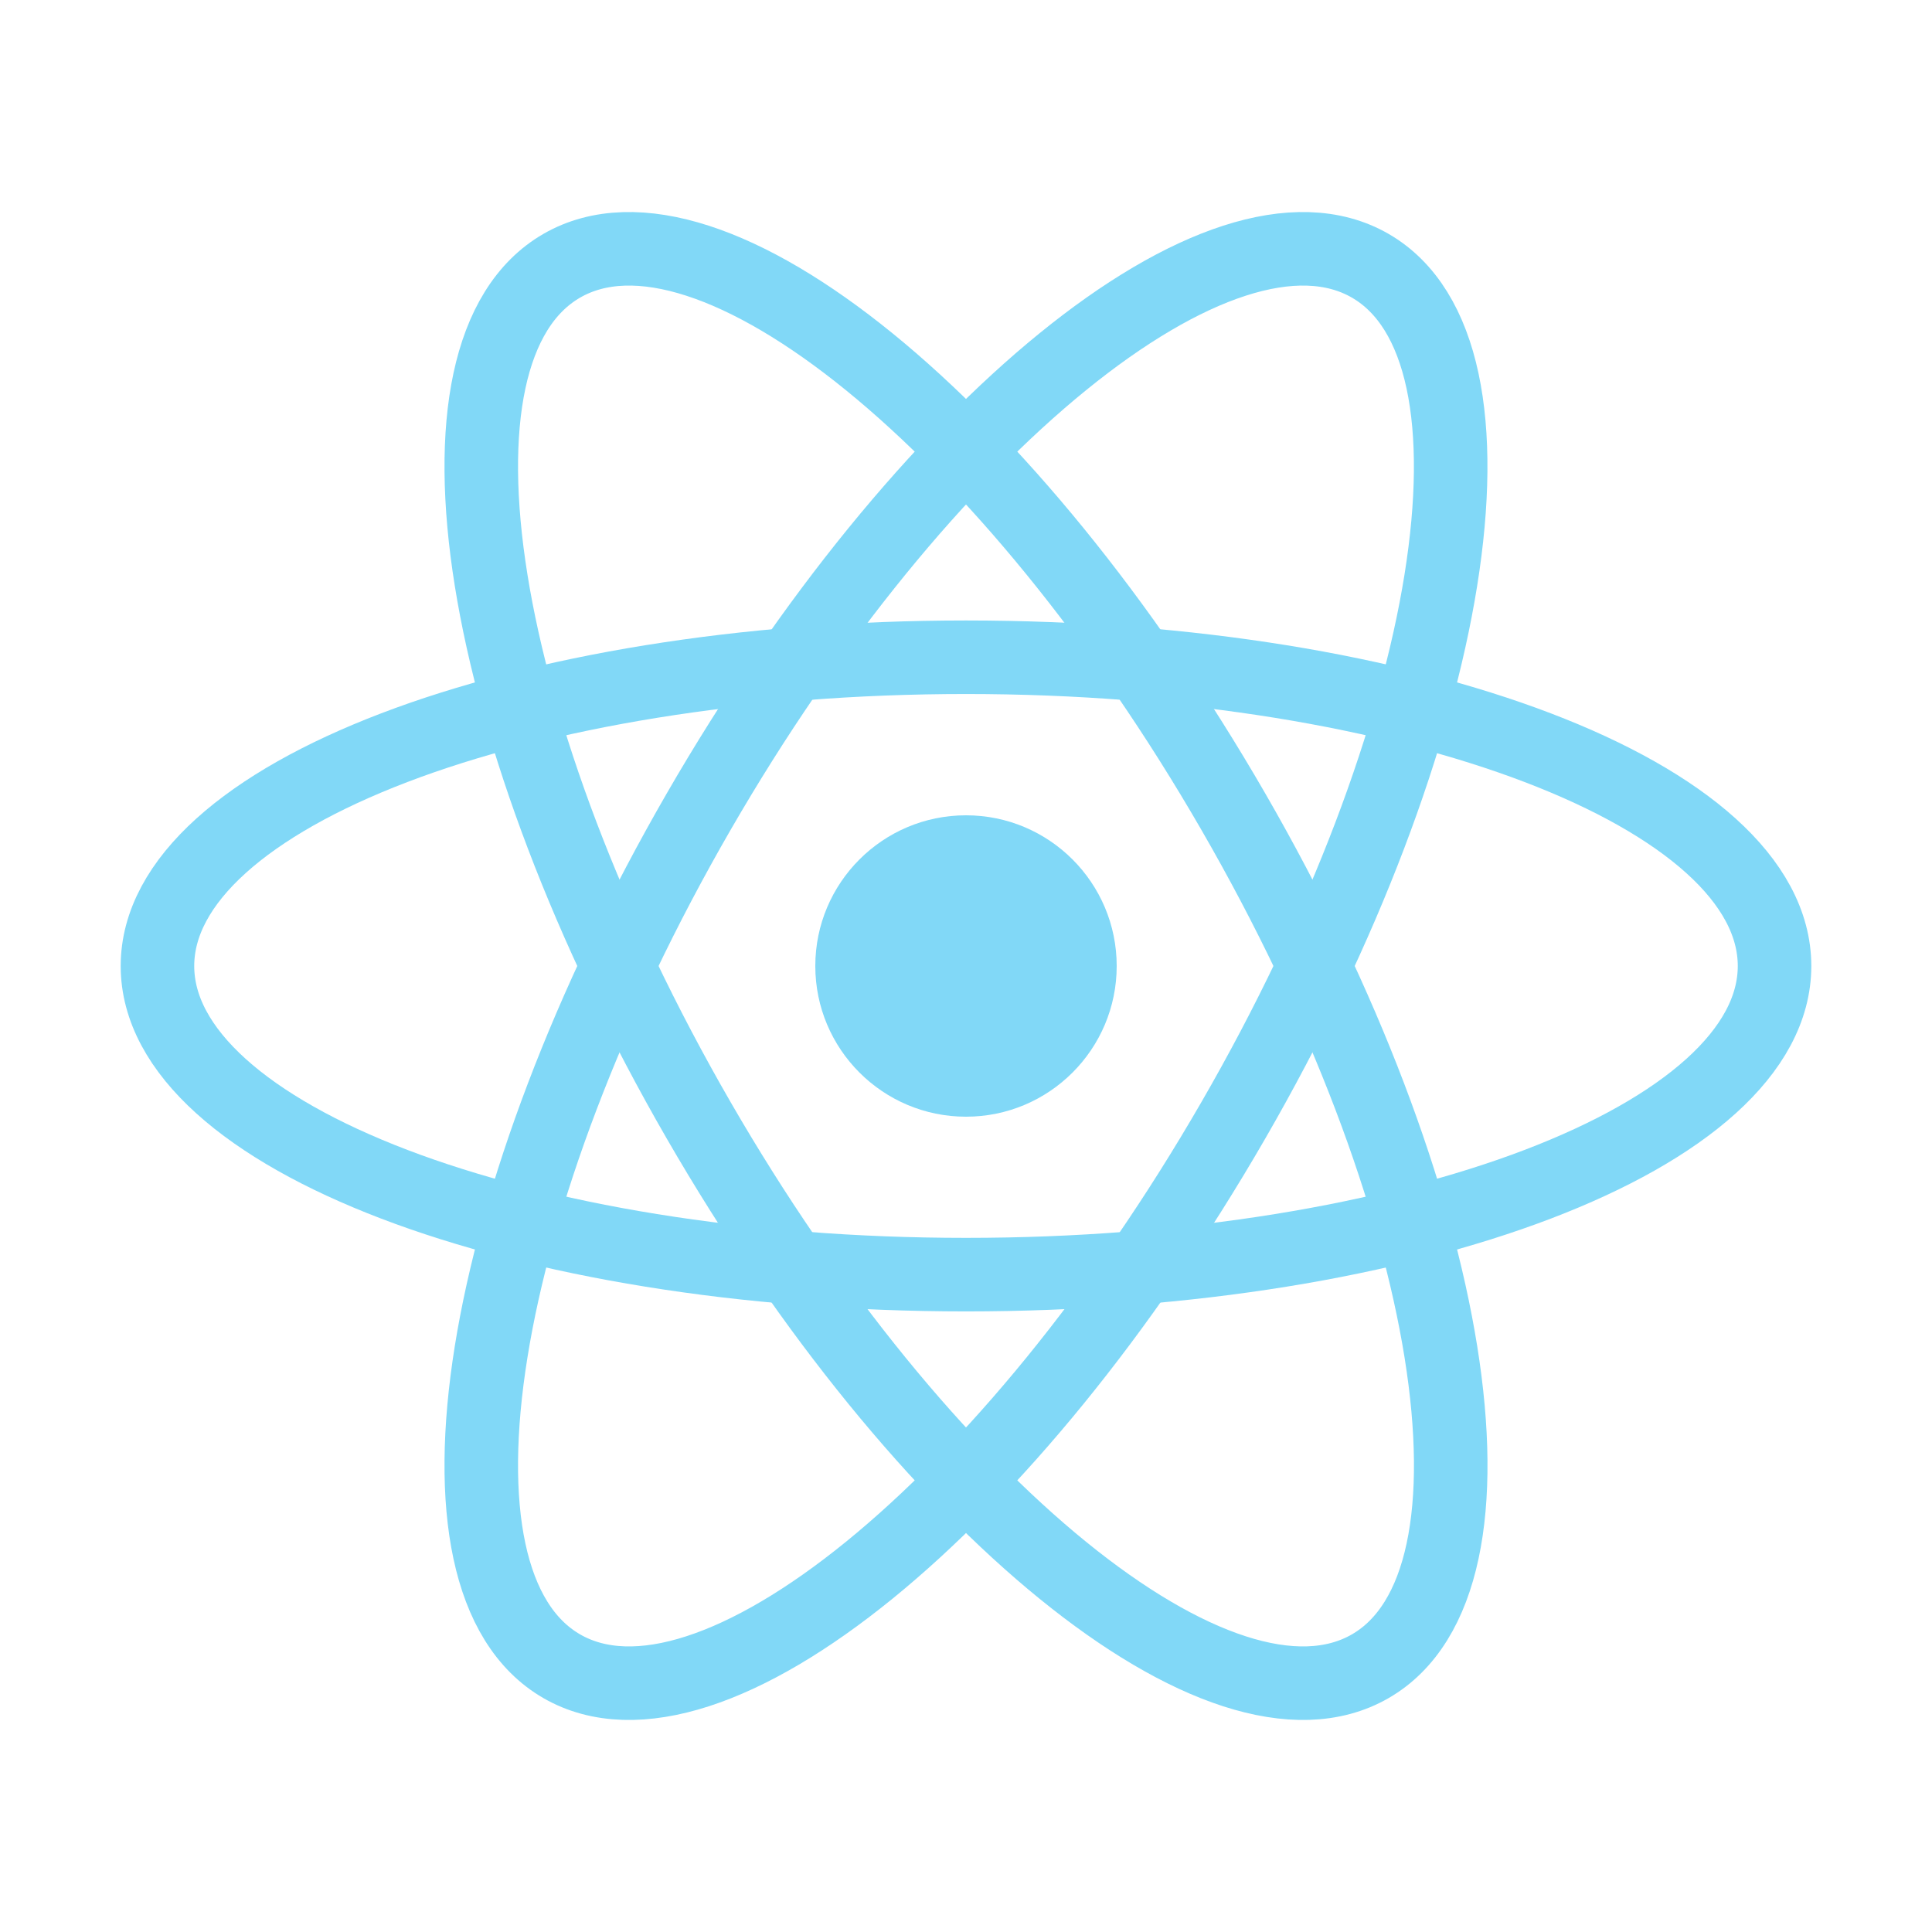
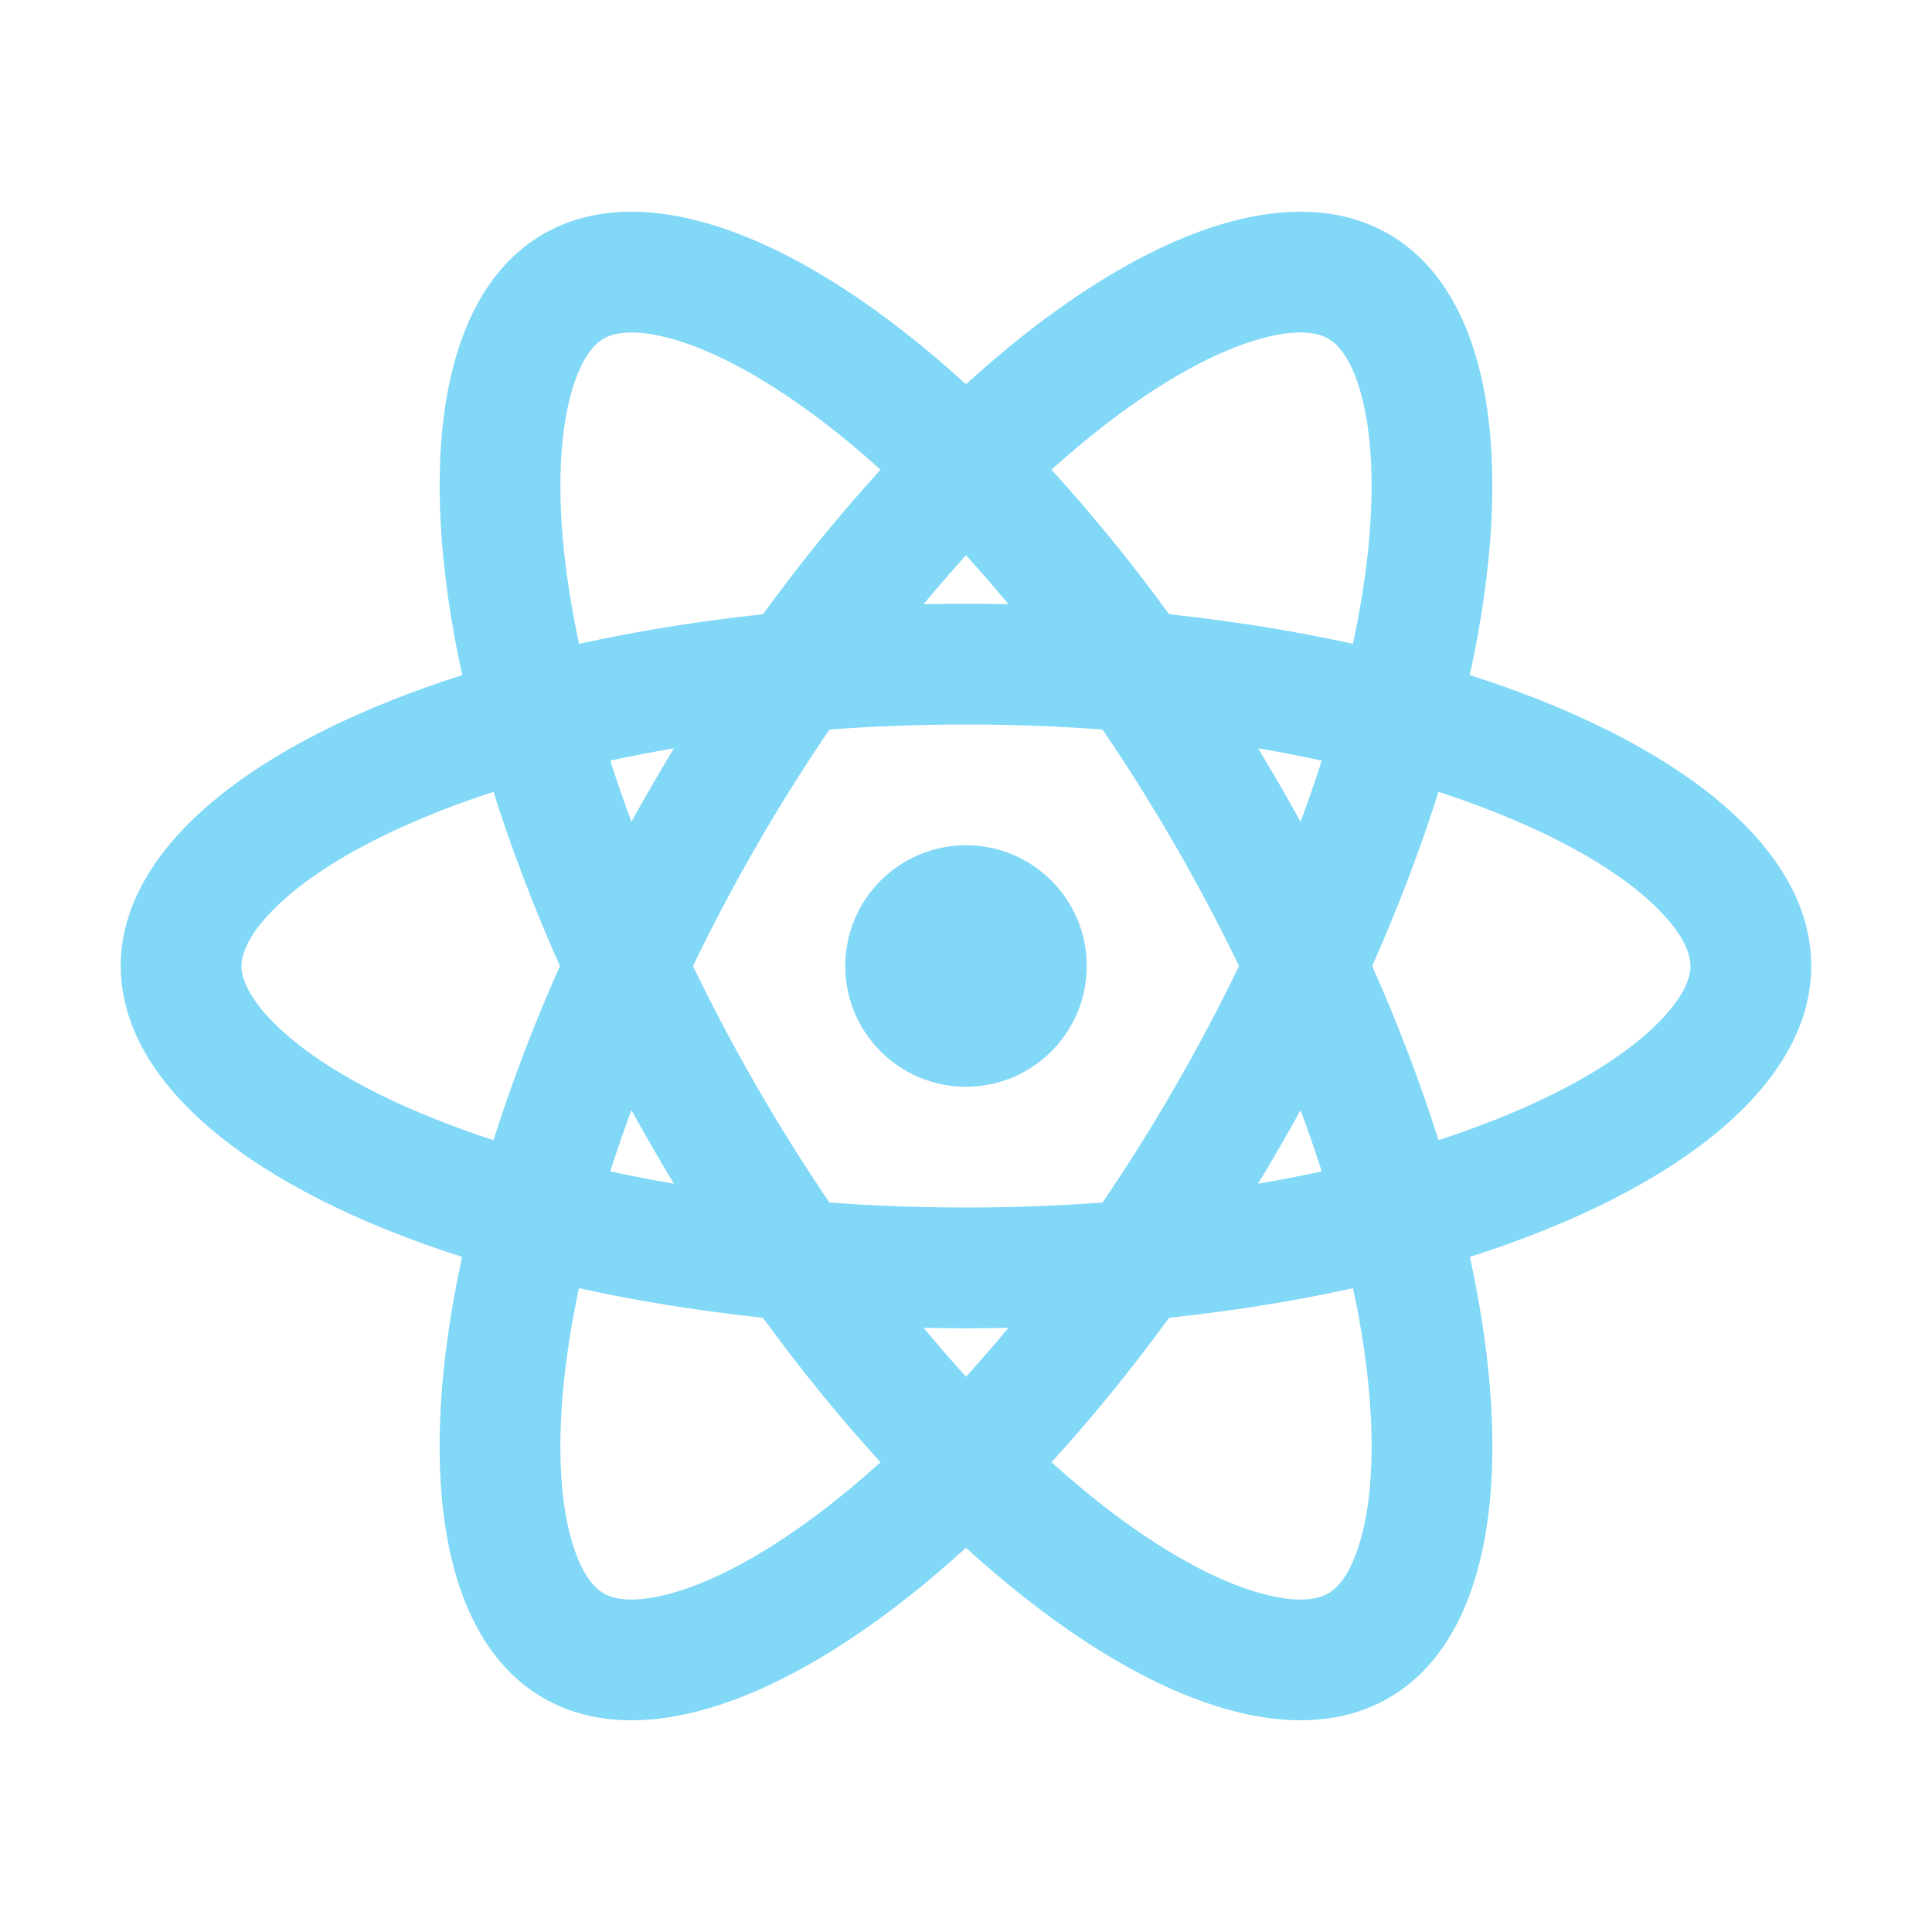
<svg xmlns="http://www.w3.org/2000/svg" width="16" height="16" viewBox="0 0 16 16" fill="none">
-   <path d="M8 9.248C8.689 9.248 9.248 8.689 9.248 8C9.248 7.311 8.689 6.752 8 6.752C7.311 6.752 6.752 7.311 6.752 8C6.752 8.689 7.311 9.248 8 9.248Z" fill="#81D8F7" />
-   <path d="M8 10.556C11.698 10.556 14.696 9.412 14.696 8C14.696 6.588 11.698 5.443 8 5.443C4.302 5.443 1.304 6.588 1.304 8C1.304 9.412 4.302 10.556 8 10.556Z" stroke="#81D8F7" stroke-width="0.609" />
-   <path d="M5.786 9.278C7.635 12.481 10.125 14.505 11.348 13.799C12.571 13.093 12.063 9.924 10.214 6.722C8.365 3.519 5.875 1.495 4.652 2.201C3.429 2.907 3.937 6.076 5.786 9.278Z" stroke="#81D8F7" stroke-width="0.609" />
-   <path d="M5.786 6.722C3.937 9.924 3.429 13.093 4.652 13.799C5.875 14.505 8.365 12.481 10.214 9.278C12.063 6.076 12.57 2.907 11.348 2.201C10.125 1.495 7.635 3.519 5.786 6.722Z" stroke="#81D8F7" stroke-width="0.609" />
+   <path d="M8 9C8.552 9 9 8.552 9 8C9 7.448 8.552 7 8 7C7.448 7 7 7.448 7 8C7 8.552 7.448 9 8 9Z" fill="#81D8F7" />
+   <path fill-rule="evenodd" clip-rule="evenodd" d="M11.5 1.938C12.354 2.431 12.557 3.832 12.172 5.591C13.888 6.138 15 7.013 15 8C15 8.987 13.888 9.862 12.173 10.409C12.557 12.168 12.355 13.569 11.5 14.062C10.646 14.556 9.331 14.031 8 12.818C6.669 14.031 5.355 14.556 4.5 14.062C3.645 13.569 3.443 12.168 3.827 10.409C2.112 9.862 1 8.987 1 8C1 7.013 2.112 6.138 3.828 5.591C3.443 3.832 3.646 2.431 4.5 1.938C5.355 1.444 6.669 1.969 8 3.182C9.331 1.969 10.645 1.444 11.5 1.938ZM11 13.196C10.934 13.234 10.783 13.285 10.466 13.202C10.143 13.118 9.724 12.911 9.237 12.547C9.063 12.417 8.887 12.271 8.708 12.11C9.038 11.748 9.365 11.348 9.682 10.913C10.216 10.856 10.727 10.774 11.205 10.668C11.256 10.903 11.293 11.129 11.319 11.344C11.391 11.949 11.361 12.415 11.272 12.737C11.185 13.053 11.066 13.158 11 13.196ZM8.352 10.996C8.235 11.137 8.117 11.272 8 11.402C7.883 11.272 7.765 11.137 7.648 10.996C7.765 10.999 7.882 11 8 11C8.118 11 8.235 10.999 8.352 10.996ZM10.946 9.701C10.775 9.738 10.6 9.772 10.419 9.803C10.479 9.703 10.539 9.602 10.598 9.5C10.657 9.398 10.715 9.296 10.771 9.193C10.834 9.365 10.893 9.534 10.946 9.701ZM9.732 9C9.926 8.664 10.102 8.33 10.261 8C10.102 7.67 9.926 7.336 9.732 7C9.538 6.664 9.337 6.344 9.131 6.042C8.766 6.014 8.388 6 8 6C7.612 6 7.234 6.014 6.869 6.042C6.663 6.344 6.462 6.664 6.268 7C6.074 7.336 5.898 7.67 5.739 8C5.898 8.33 6.074 8.664 6.268 9C6.462 9.336 6.663 9.656 6.869 9.959C7.235 9.986 7.612 10 8 10C8.388 10 8.765 9.986 9.131 9.959C9.337 9.656 9.538 9.336 9.732 9ZM10.598 6.5C10.657 6.602 10.715 6.704 10.771 6.806C10.834 6.635 10.893 6.465 10.946 6.299C10.775 6.262 10.6 6.228 10.419 6.197C10.479 6.297 10.539 6.398 10.598 6.5ZM9.682 5.087C10.216 5.144 10.727 5.227 11.205 5.332C11.255 5.097 11.293 4.871 11.319 4.656C11.391 4.051 11.36 3.585 11.272 3.263C11.185 2.947 11.066 2.842 11 2.804C10.934 2.766 10.783 2.715 10.466 2.798C10.143 2.882 9.724 3.089 9.237 3.453C9.063 3.583 8.886 3.729 8.708 3.89C9.038 4.252 9.366 4.652 9.682 5.087ZM11.364 8C11.582 7.509 11.765 7.025 11.913 6.558C12.142 6.632 12.357 6.713 12.556 6.798C13.115 7.038 13.504 7.297 13.738 7.535C13.968 7.768 14 7.924 14 8C14 8.076 13.968 8.232 13.738 8.465C13.504 8.703 13.115 8.963 12.556 9.202C12.357 9.287 12.142 9.368 11.913 9.442C11.765 8.975 11.582 8.491 11.364 8ZM6.318 10.913C5.784 10.856 5.273 10.774 4.795 10.668C4.744 10.903 4.707 11.129 4.681 11.344C4.609 11.949 4.639 12.415 4.728 12.737C4.815 13.053 4.934 13.158 5 13.196C5.066 13.234 5.217 13.285 5.534 13.202C5.857 13.118 6.276 12.911 6.763 12.547C6.937 12.417 7.113 12.271 7.292 12.11C6.962 11.748 6.635 11.348 6.318 10.913ZM5.229 9.193C5.166 9.365 5.107 9.534 5.054 9.701C5.225 9.738 5.401 9.772 5.581 9.803C5.521 9.703 5.461 9.602 5.402 9.5C5.343 9.398 5.285 9.296 5.229 9.193ZM4.087 9.442C4.235 8.975 4.418 8.491 4.637 8C4.418 7.509 4.235 7.025 4.087 6.558C3.858 6.632 3.643 6.713 3.444 6.798C2.885 7.038 2.496 7.297 2.262 7.535C2.032 7.768 2 7.924 2 8C2 8.076 2.032 8.232 2.262 8.465C2.496 8.703 2.885 8.963 3.444 9.202C3.643 9.287 3.858 9.368 4.087 9.442ZM5.402 6.5C5.343 6.602 5.285 6.704 5.229 6.806C5.166 6.635 5.107 6.465 5.054 6.299C5.225 6.262 5.401 6.228 5.581 6.197C5.521 6.297 5.461 6.398 5.402 6.5ZM8 5C7.882 5 7.765 5.001 7.648 5.004C7.765 4.863 7.883 4.728 8 4.598C8.117 4.728 8.235 4.863 8.352 5.004C8.235 5.001 8.118 5 8 5ZM6.318 5.087C6.635 4.652 6.962 4.252 7.292 3.89C7.114 3.729 6.937 3.583 6.763 3.453C6.276 3.089 5.857 2.882 5.534 2.798C5.217 2.715 5.066 2.766 5 2.804C4.934 2.842 4.815 2.947 4.728 3.263C4.64 3.585 4.609 4.051 4.681 4.656C4.707 4.871 4.745 5.097 4.795 5.332C5.273 5.227 5.784 5.144 6.318 5.087Z" fill="#81D8F7" />
</svg>
